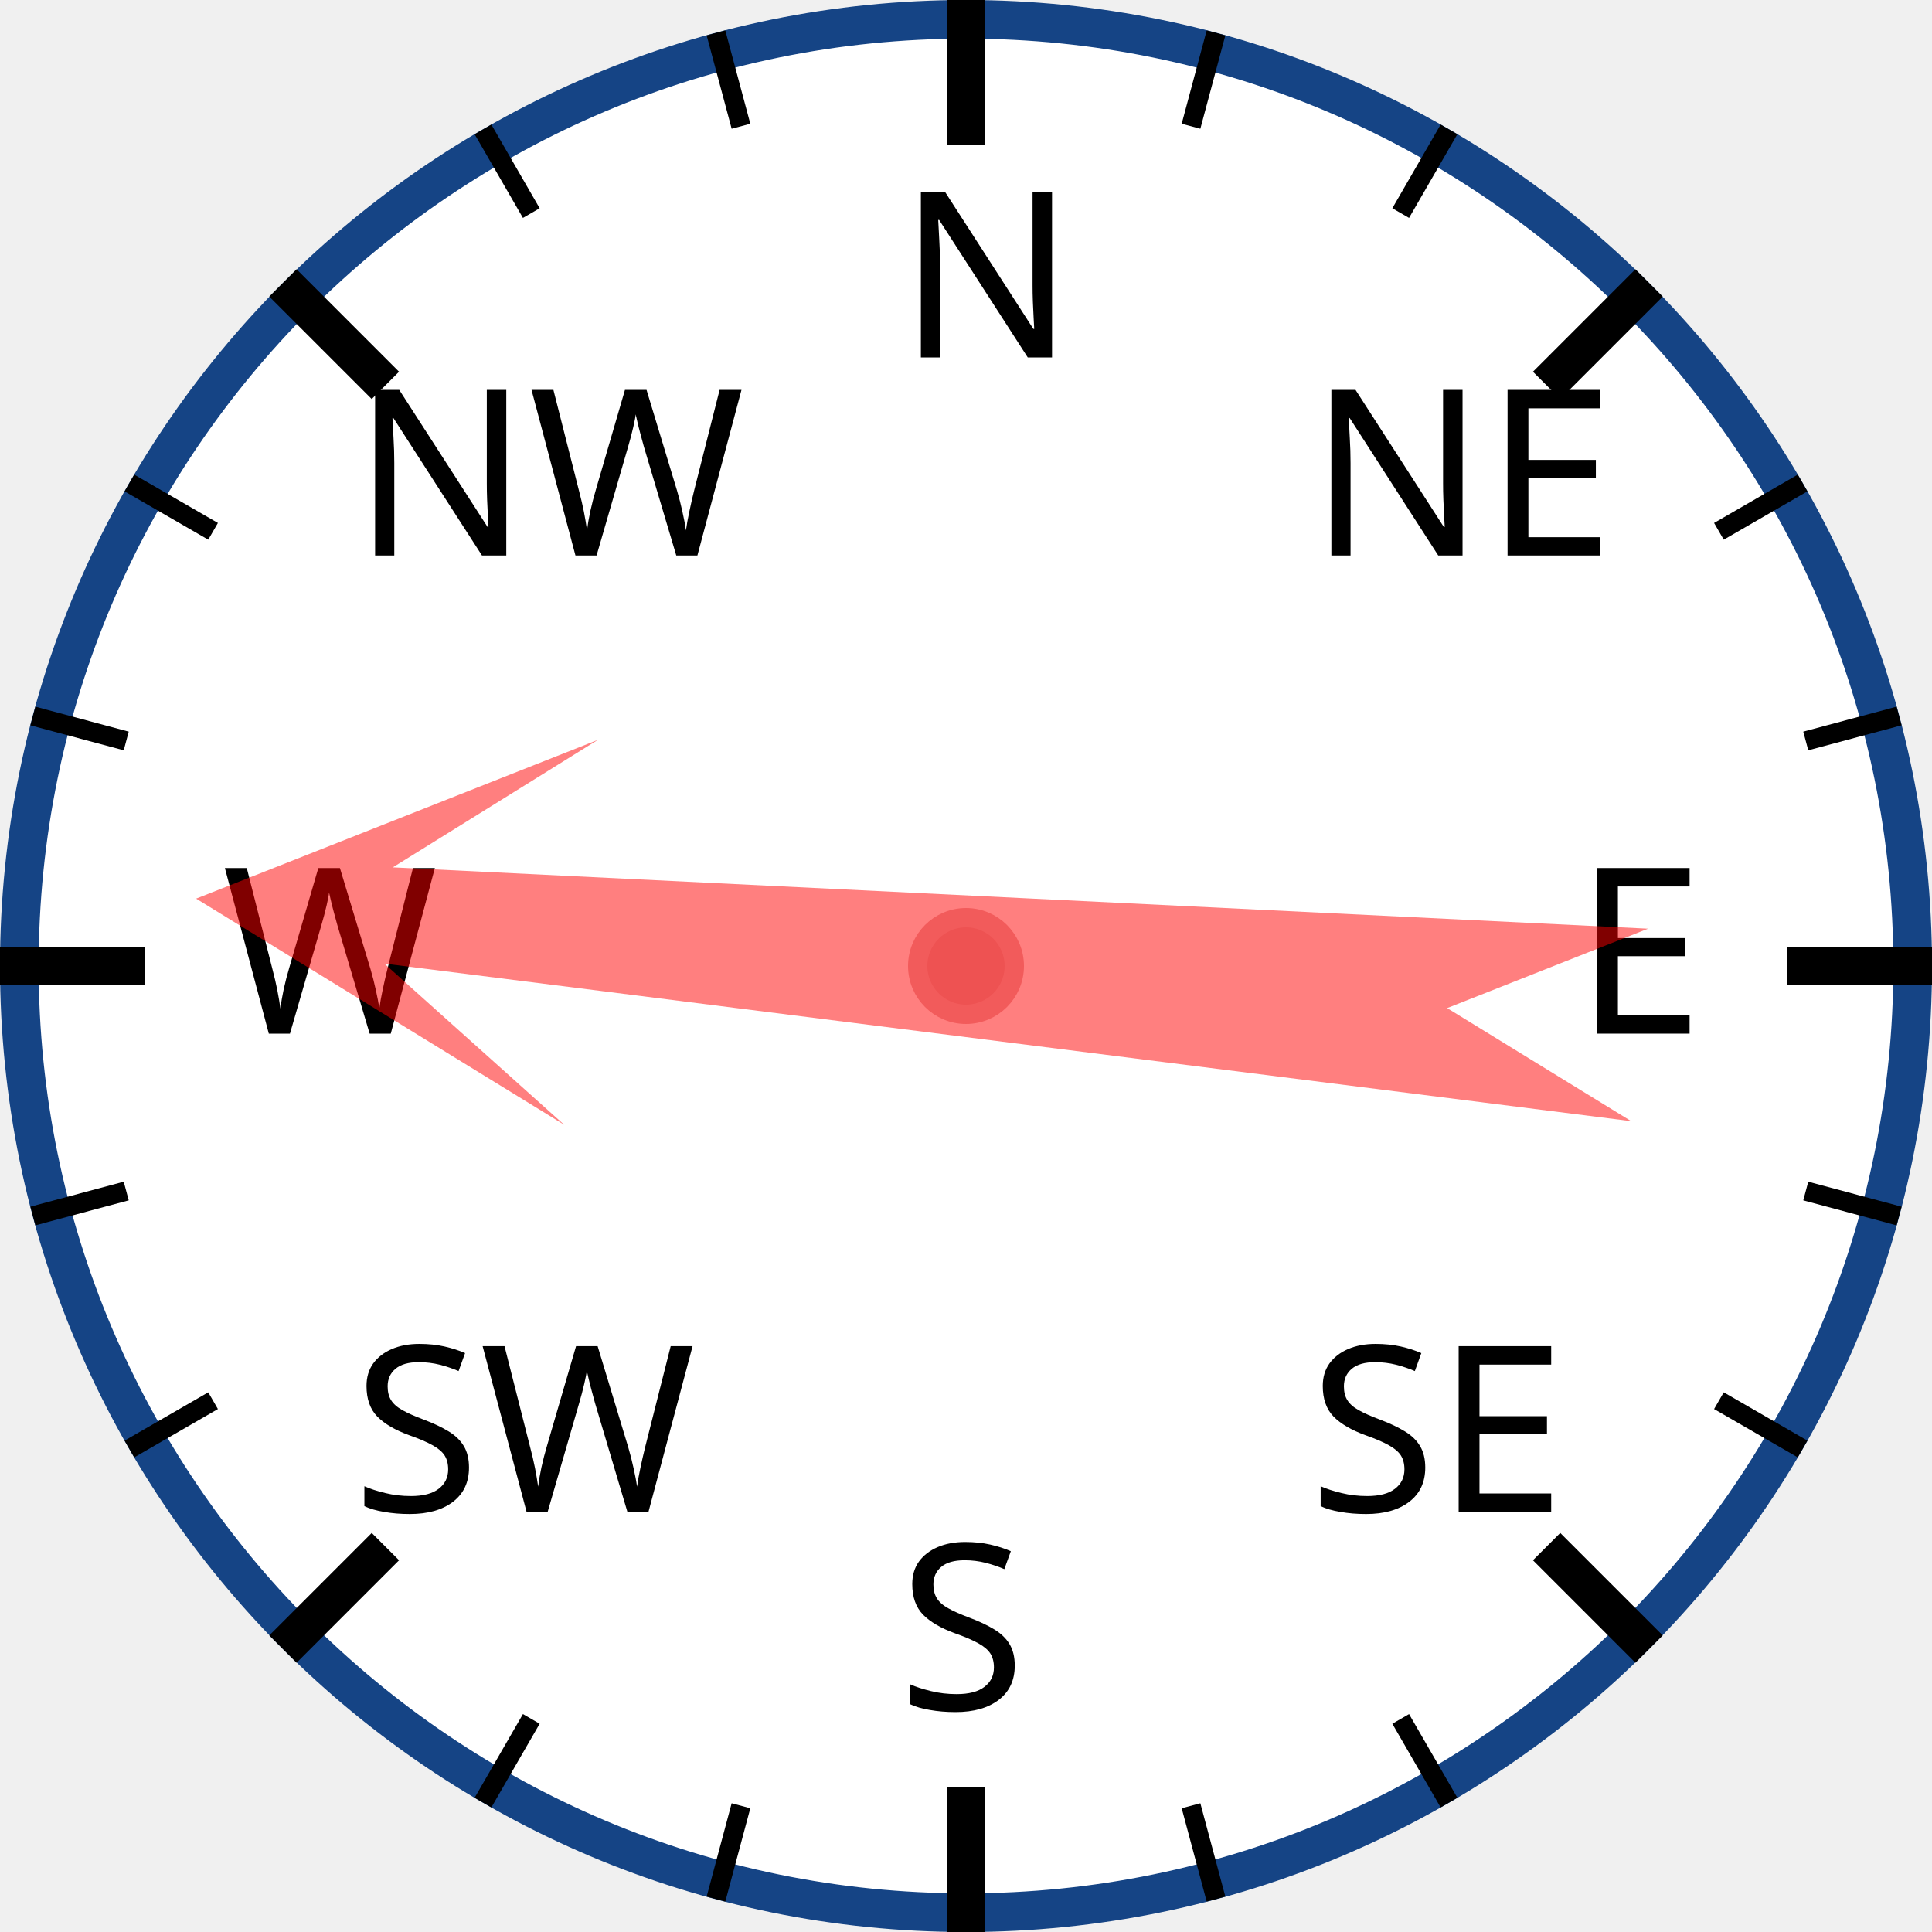
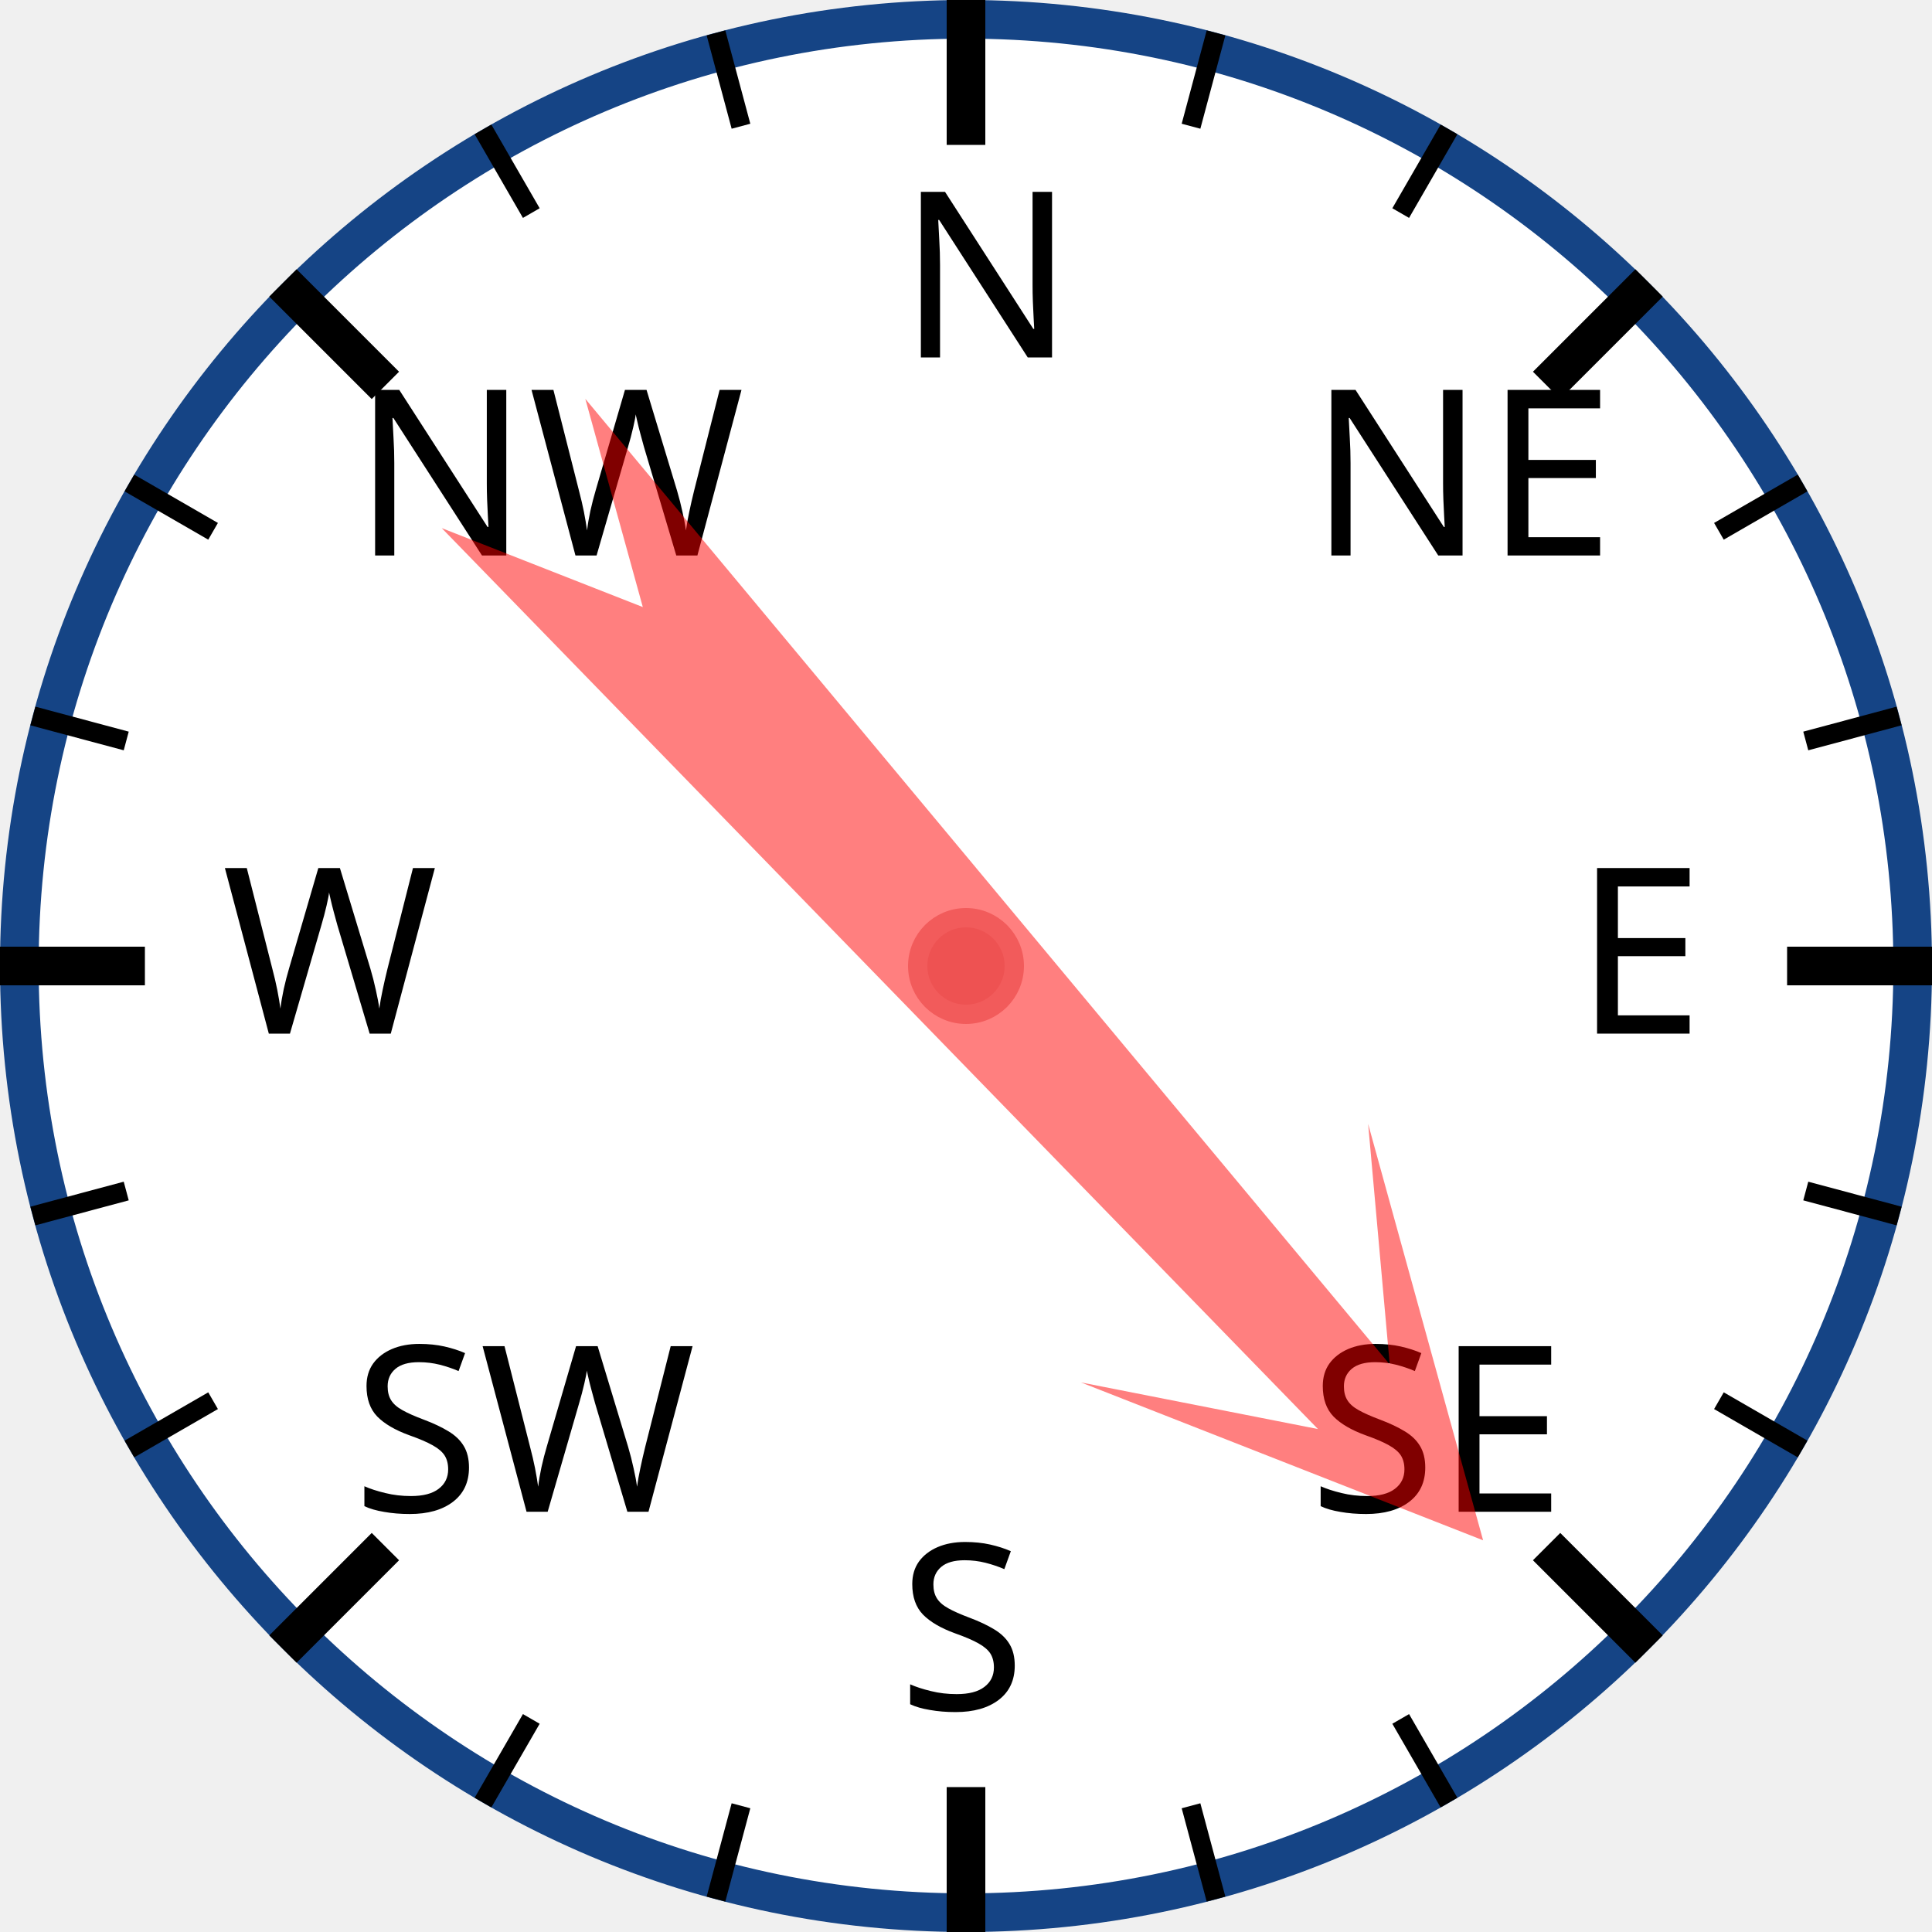
<svg xmlns="http://www.w3.org/2000/svg" width="120px" height="120px" viewBox="0 0 200 200">
  <circle cx="100" cy="100" r="98" style="fill: white; stroke: #154485; stroke-width: 4;" />
  <text x="93.0" y="37.0" style="font-family: sans-serif; font-size: 18pt;">N</text>
  <line x1="100.0" y1="0.0" x2="100.0" y2="15.0" style="stroke: black; stroke-width: 4;" />
  <line x1="74.118" y1="3.407" x2="76.706" y2="13.067" style="stroke: black; stroke-width: 2;" />
  <line x1="50" y1="13.397" x2="55" y2="22.058" style="stroke: black; stroke-width: 2;" />
  <text x="36.503" y="57.503" style="font-family: sans-serif; font-size: 18pt;">NW</text>
  <line x1="29.289" y1="29.289" x2="39.896" y2="39.896" style="stroke: black; stroke-width: 4;" />
  <line x1="13.397" y1="50" x2="22.058" y2="55" style="stroke: black; stroke-width: 2;" />
  <line x1="3.407" y1="74.118" x2="13.067" y2="76.706" style="stroke: black; stroke-width: 2;" />
  <text x="23.0" y="107.0" style="font-family: sans-serif; font-size: 18pt;">W</text>
  <line x1="0.0" y1="100.0" x2="15.0" y2="100.0" style="stroke: black; stroke-width: 4;" />
  <line x1="3.407" y1="125.882" x2="13.067" y2="123.294" style="stroke: black; stroke-width: 2;" />
  <line x1="13.397" y1="150" x2="22.058" y2="145" style="stroke: black; stroke-width: 2;" />
  <text x="36.503" y="156.497" style="font-family: sans-serif; font-size: 18pt;">SW</text>
  <line x1="29.289" y1="170.711" x2="39.896" y2="160.104" style="stroke: black; stroke-width: 4;" />
  <line x1="50" y1="186.603" x2="55" y2="177.942" style="stroke: black; stroke-width: 2;" />
  <line x1="74.118" y1="196.593" x2="76.706" y2="186.933" style="stroke: black; stroke-width: 2;" />
  <text x="93" y="177.0" style="font-family: sans-serif; font-size: 18pt;">S</text>
  <line x1="100" y1="200.0" x2="100" y2="185.0" style="stroke: black; stroke-width: 4;" />
  <line x1="125.882" y1="196.593" x2="123.294" y2="186.933" style="stroke: black; stroke-width: 2;" />
  <line x1="150.0" y1="186.603" x2="145.0" y2="177.942" style="stroke: black; stroke-width: 2;" />
  <text x="135.497" y="156.497" style="font-family: sans-serif; font-size: 18pt;">SE</text>
  <line x1="170.711" y1="170.711" x2="160.104" y2="160.104" style="stroke: black; stroke-width: 4;" />
  <line x1="186.603" y1="150" x2="177.942" y2="145" style="stroke: black; stroke-width: 2;" />
  <line x1="196.593" y1="125.882" x2="186.933" y2="123.294" style="stroke: black; stroke-width: 2;" />
  <text x="163.0" y="107" style="font-family: sans-serif; font-size: 18pt;">E</text>
  <line x1="200.0" y1="100" x2="185.0" y2="100" style="stroke: black; stroke-width: 4;" />
  <line x1="196.593" y1="74.118" x2="186.933" y2="76.706" style="stroke: black; stroke-width: 2;" />
  <line x1="186.603" y1="50" x2="177.942" y2="55" style="stroke: black; stroke-width: 2;" />
  <text x="135.497" y="57.503" style="font-family: sans-serif; font-size: 18pt;">NE</text>
  <line x1="170.711" y1="29.289" x2="160.104" y2="39.896" style="stroke: black; stroke-width: 4;" />
  <line x1="150" y1="13.397" x2="145" y2="22.058" style="stroke: black; stroke-width: 2;" />
  <line x1="125.882" y1="3.407" x2="123.294" y2="13.067" style="stroke: black; stroke-width: 2;" />
-   <polygon points="100 20 120 60 105 40 110 170 100 150 90 170 95 40 80 60" style="fill: red; fill-opacity: 0.5;" transform="rotate(275,100,100)" />
+   <polygon points="100 20 120 60 105 40 110 170 100 150 90 170 95 40 80 60" style="fill: red; fill-opacity: 0.5;" transform="rotate(138,100,100)" />
  <circle cx="100" cy="100" r="5" style="fill: #EE5252; stroke: #F25B5B; stroke-width: 2;" />
</svg>
